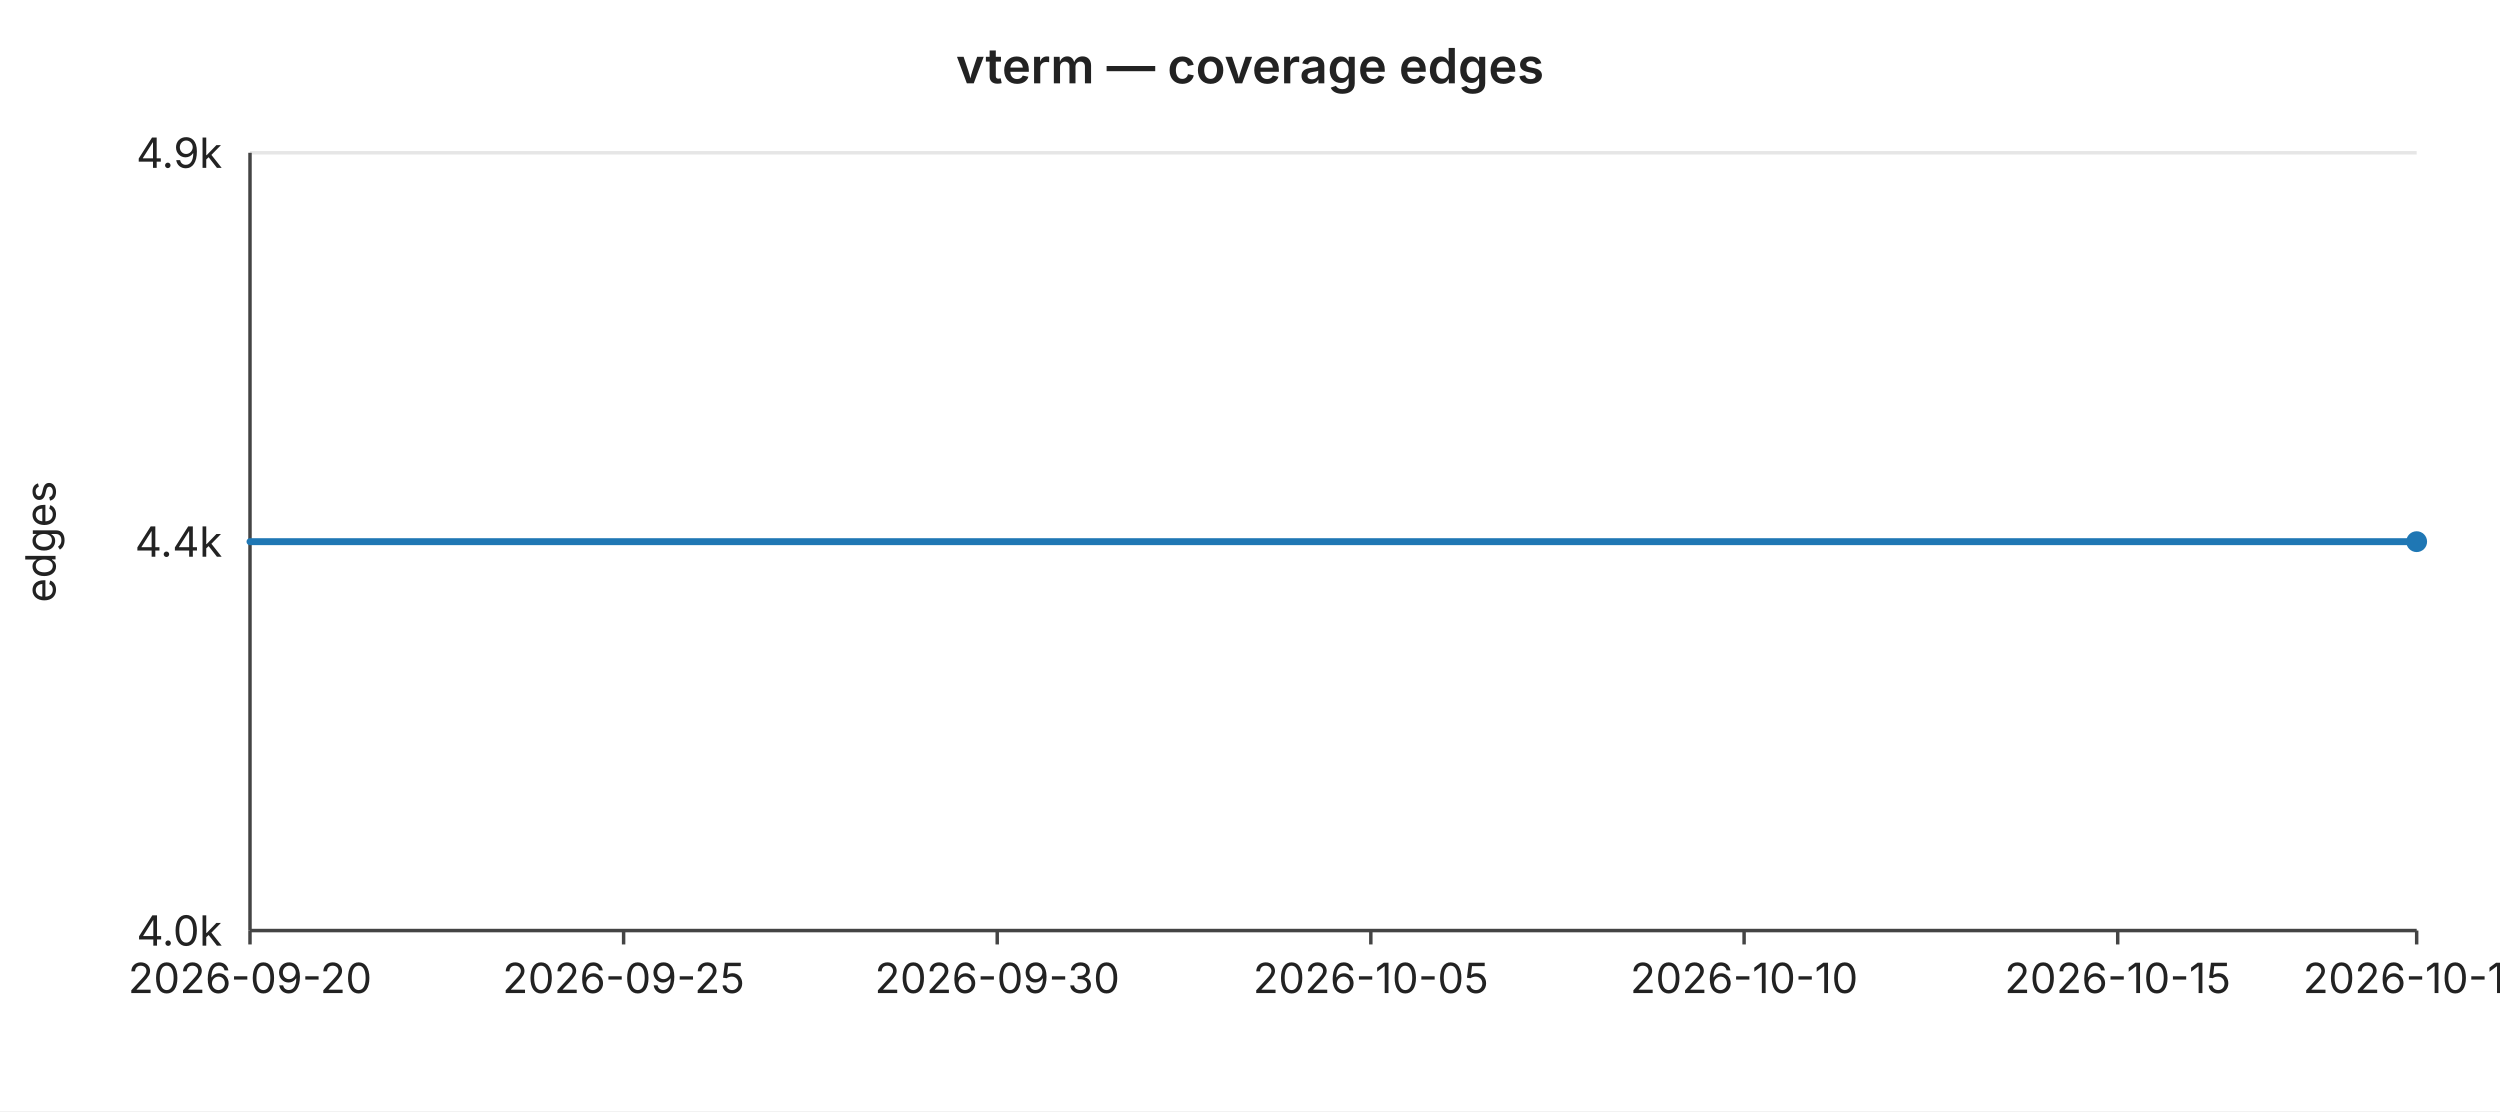
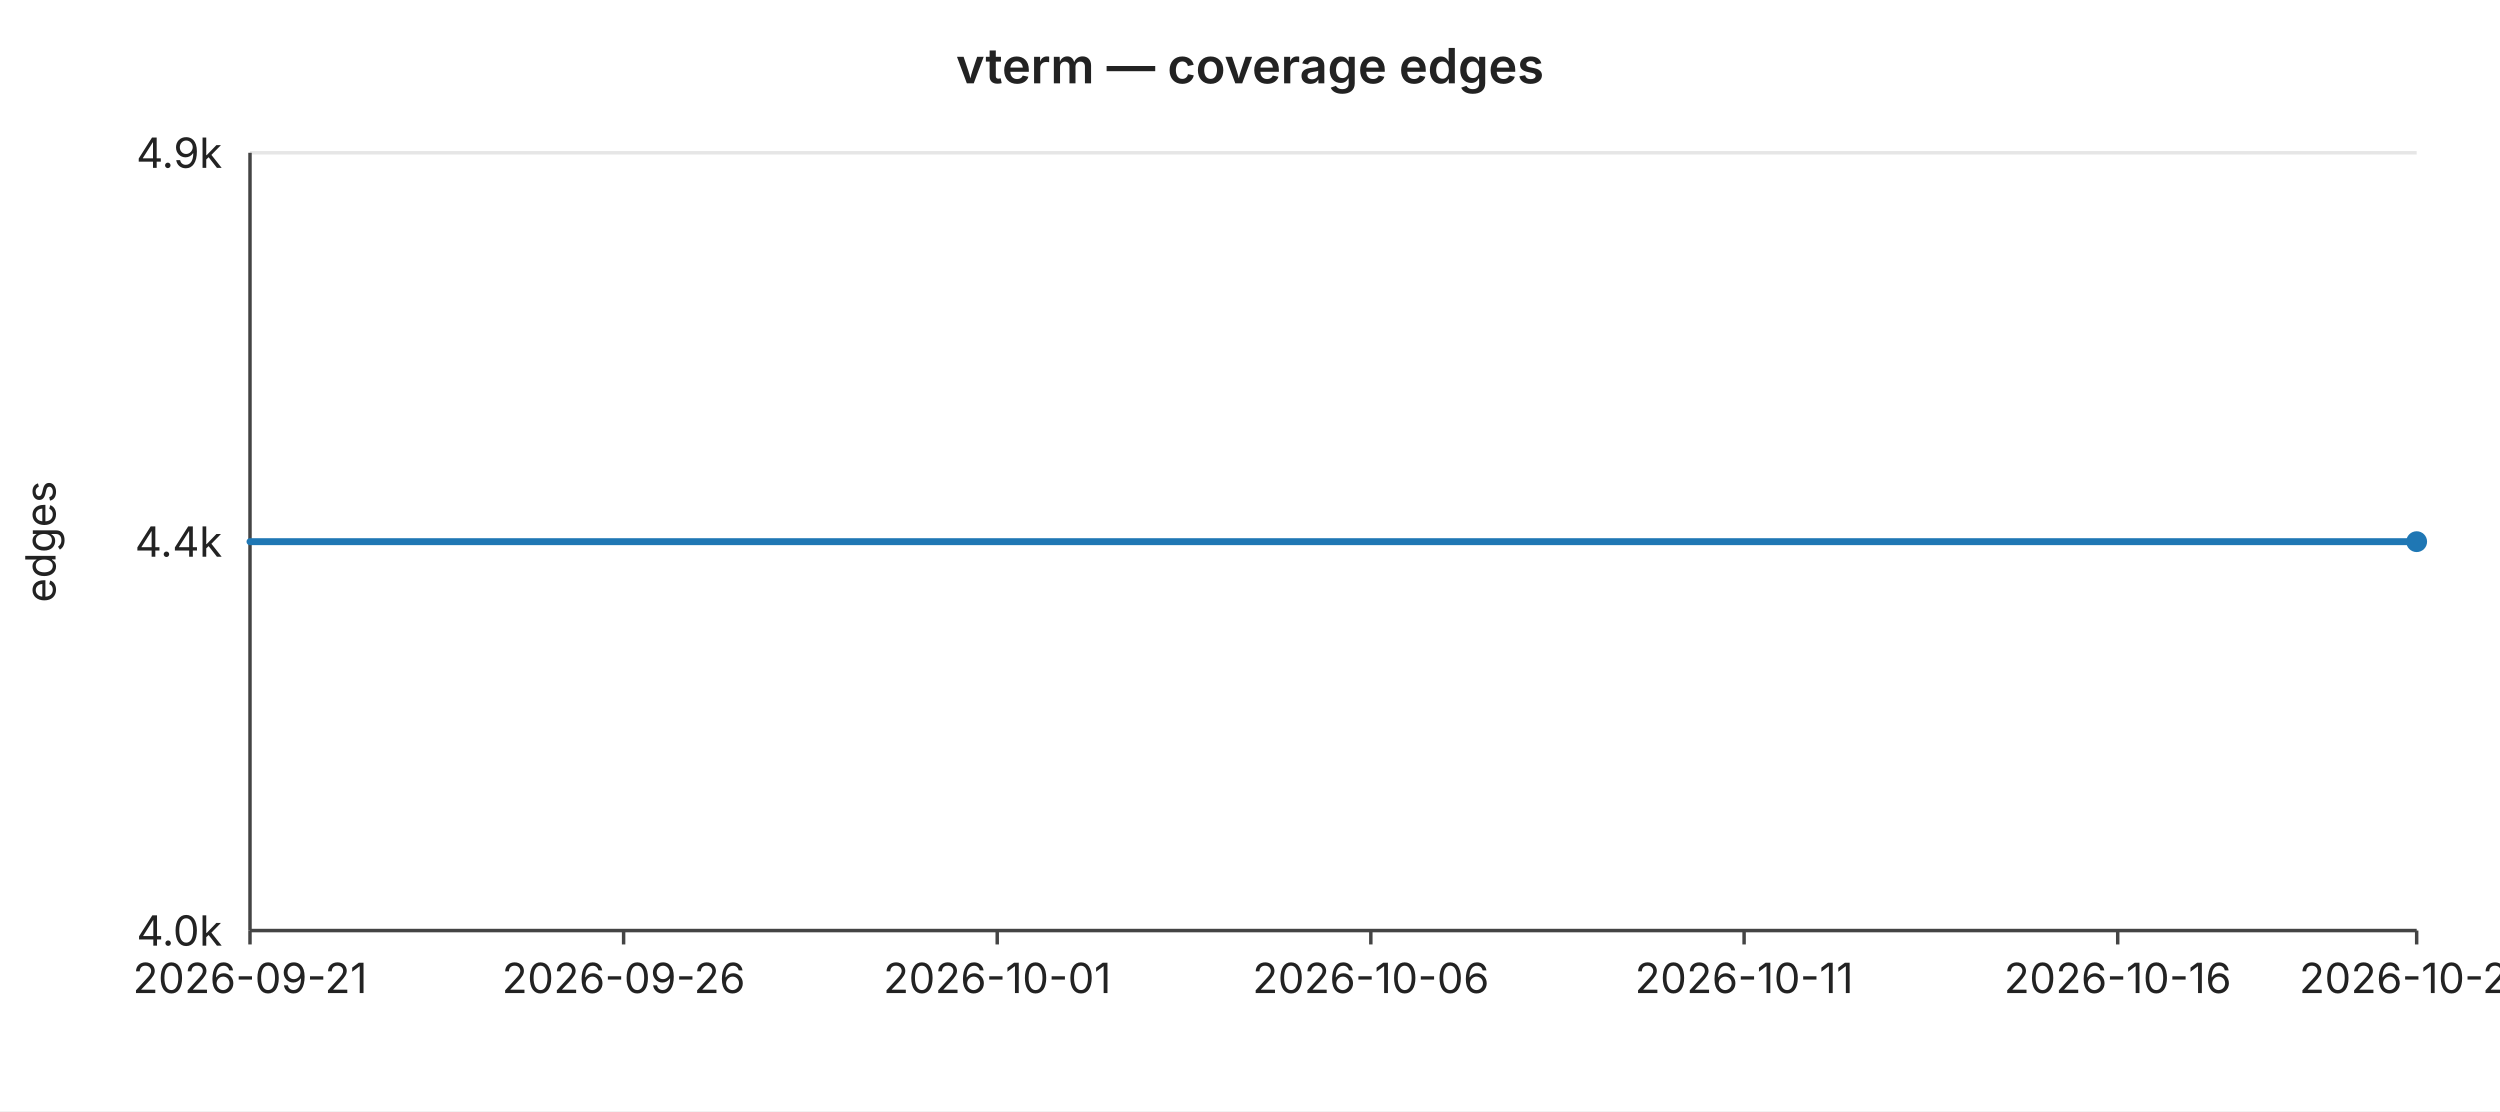
<svg xmlns="http://www.w3.org/2000/svg" width="720" height="320" viewBox="0 0 720 320" font-family="-apple-system,BlinkMacSystemFont,Segoe UI,sans-serif" font-size="12">
  <rect width="720" height="320" fill="#ffffff" />
  <text x="360" y="24" text-anchor="middle" font-size="14" font-weight="600" fill="#222">vterm — coverage edges</text>
  <line x1="72" y1="44.0" x2="696" y2="44.0" stroke="#e6e6e6" stroke-width="1" />
  <text x="64" y="44.0" text-anchor="end" dominant-baseline="middle" fill="#222">4.9k</text>
  <line x1="72" y1="156.0" x2="696" y2="156.0" stroke="#e6e6e6" stroke-width="1" />
  <text x="64" y="156.0" text-anchor="end" dominant-baseline="middle" fill="#222">4.4k</text>
  <line x1="72" y1="268.0" x2="696" y2="268.0" stroke="#e6e6e6" stroke-width="1" />
  <text x="64" y="268.0" text-anchor="end" dominant-baseline="middle" fill="#222">4.0k</text>
  <text x="16" y="156" text-anchor="middle" fill="#222" transform="rotate(-90 16 156)">edges</text>
  <line x1="72" y1="44" x2="72" y2="268" stroke="#444" stroke-width="1" />
  <line x1="72" y1="268" x2="696" y2="268" stroke="#444" stroke-width="1" />
  <line x1="72.0" y1="268" x2="72.0" y2="272" stroke="#444" stroke-width="1" />
-   <text x="72.0" y="286" text-anchor="middle" fill="#222">2026-09-20</text>
+   <text x="72.0" y="286" text-anchor="middle" fill="#222">2026-09-21</text>
  <line x1="179.6" y1="268" x2="179.6" y2="272" stroke="#444" stroke-width="1" />
-   <text x="179.6" y="286" text-anchor="middle" fill="#222">2026-09-25</text>
+   <text x="179.6" y="286" text-anchor="middle" fill="#222">2026-09-26</text>
  <line x1="287.2" y1="268" x2="287.2" y2="272" stroke="#444" stroke-width="1" />
-   <text x="287.2" y="286" text-anchor="middle" fill="#222">2026-09-30</text>
+   <text x="287.2" y="286" text-anchor="middle" fill="#222">2026-10-01</text>
  <line x1="394.8" y1="268" x2="394.8" y2="272" stroke="#444" stroke-width="1" />
-   <text x="394.8" y="286" text-anchor="middle" fill="#222">2026-10-05</text>
+   <text x="394.8" y="286" text-anchor="middle" fill="#222">2026-10-06</text>
  <line x1="502.3" y1="268" x2="502.3" y2="272" stroke="#444" stroke-width="1" />
-   <text x="502.3" y="286" text-anchor="middle" fill="#222">2026-10-10</text>
+   <text x="502.3" y="286" text-anchor="middle" fill="#222">2026-10-11</text>
  <line x1="609.9" y1="268" x2="609.9" y2="272" stroke="#444" stroke-width="1" />
-   <text x="609.9" y="286" text-anchor="middle" fill="#222">2026-10-15</text>
+   <text x="609.9" y="286" text-anchor="middle" fill="#222">2026-10-16</text>
  <line x1="696.0" y1="268" x2="696.0" y2="272" stroke="#444" stroke-width="1" />
-   <text x="696.0" y="286" text-anchor="middle" fill="#222">2026-10-19</text>
+   <text x="696.0" y="286" text-anchor="middle" fill="#222">2026-10-20</text>
  <polyline fill="none" stroke="#1f77b4" stroke-width="2" stroke-linejoin="round" stroke-linecap="round" points="72.0,156.0 93.5,156.0 115.0,156.0 136.6,156.0 158.1,156.0 179.6,156.0 201.1,156.0 222.6,156.0 244.1,156.0 265.7,156.0 287.2,156.0 308.7,156.0 330.2,156.0 351.7,156.0 373.2,156.0 394.8,156.0 416.3,156.0 437.8,156.0 459.3,156.0 480.8,156.0 502.3,156.0 523.9,156.0 545.4,156.0 566.9,156.0 588.4,156.0 609.9,156.0 631.4,156.0 653.0,156.0 674.5,156.0 696.0,156.0" />
  <circle cx="696.0" cy="156.0" r="3" fill="#1f77b4" />
</svg>
